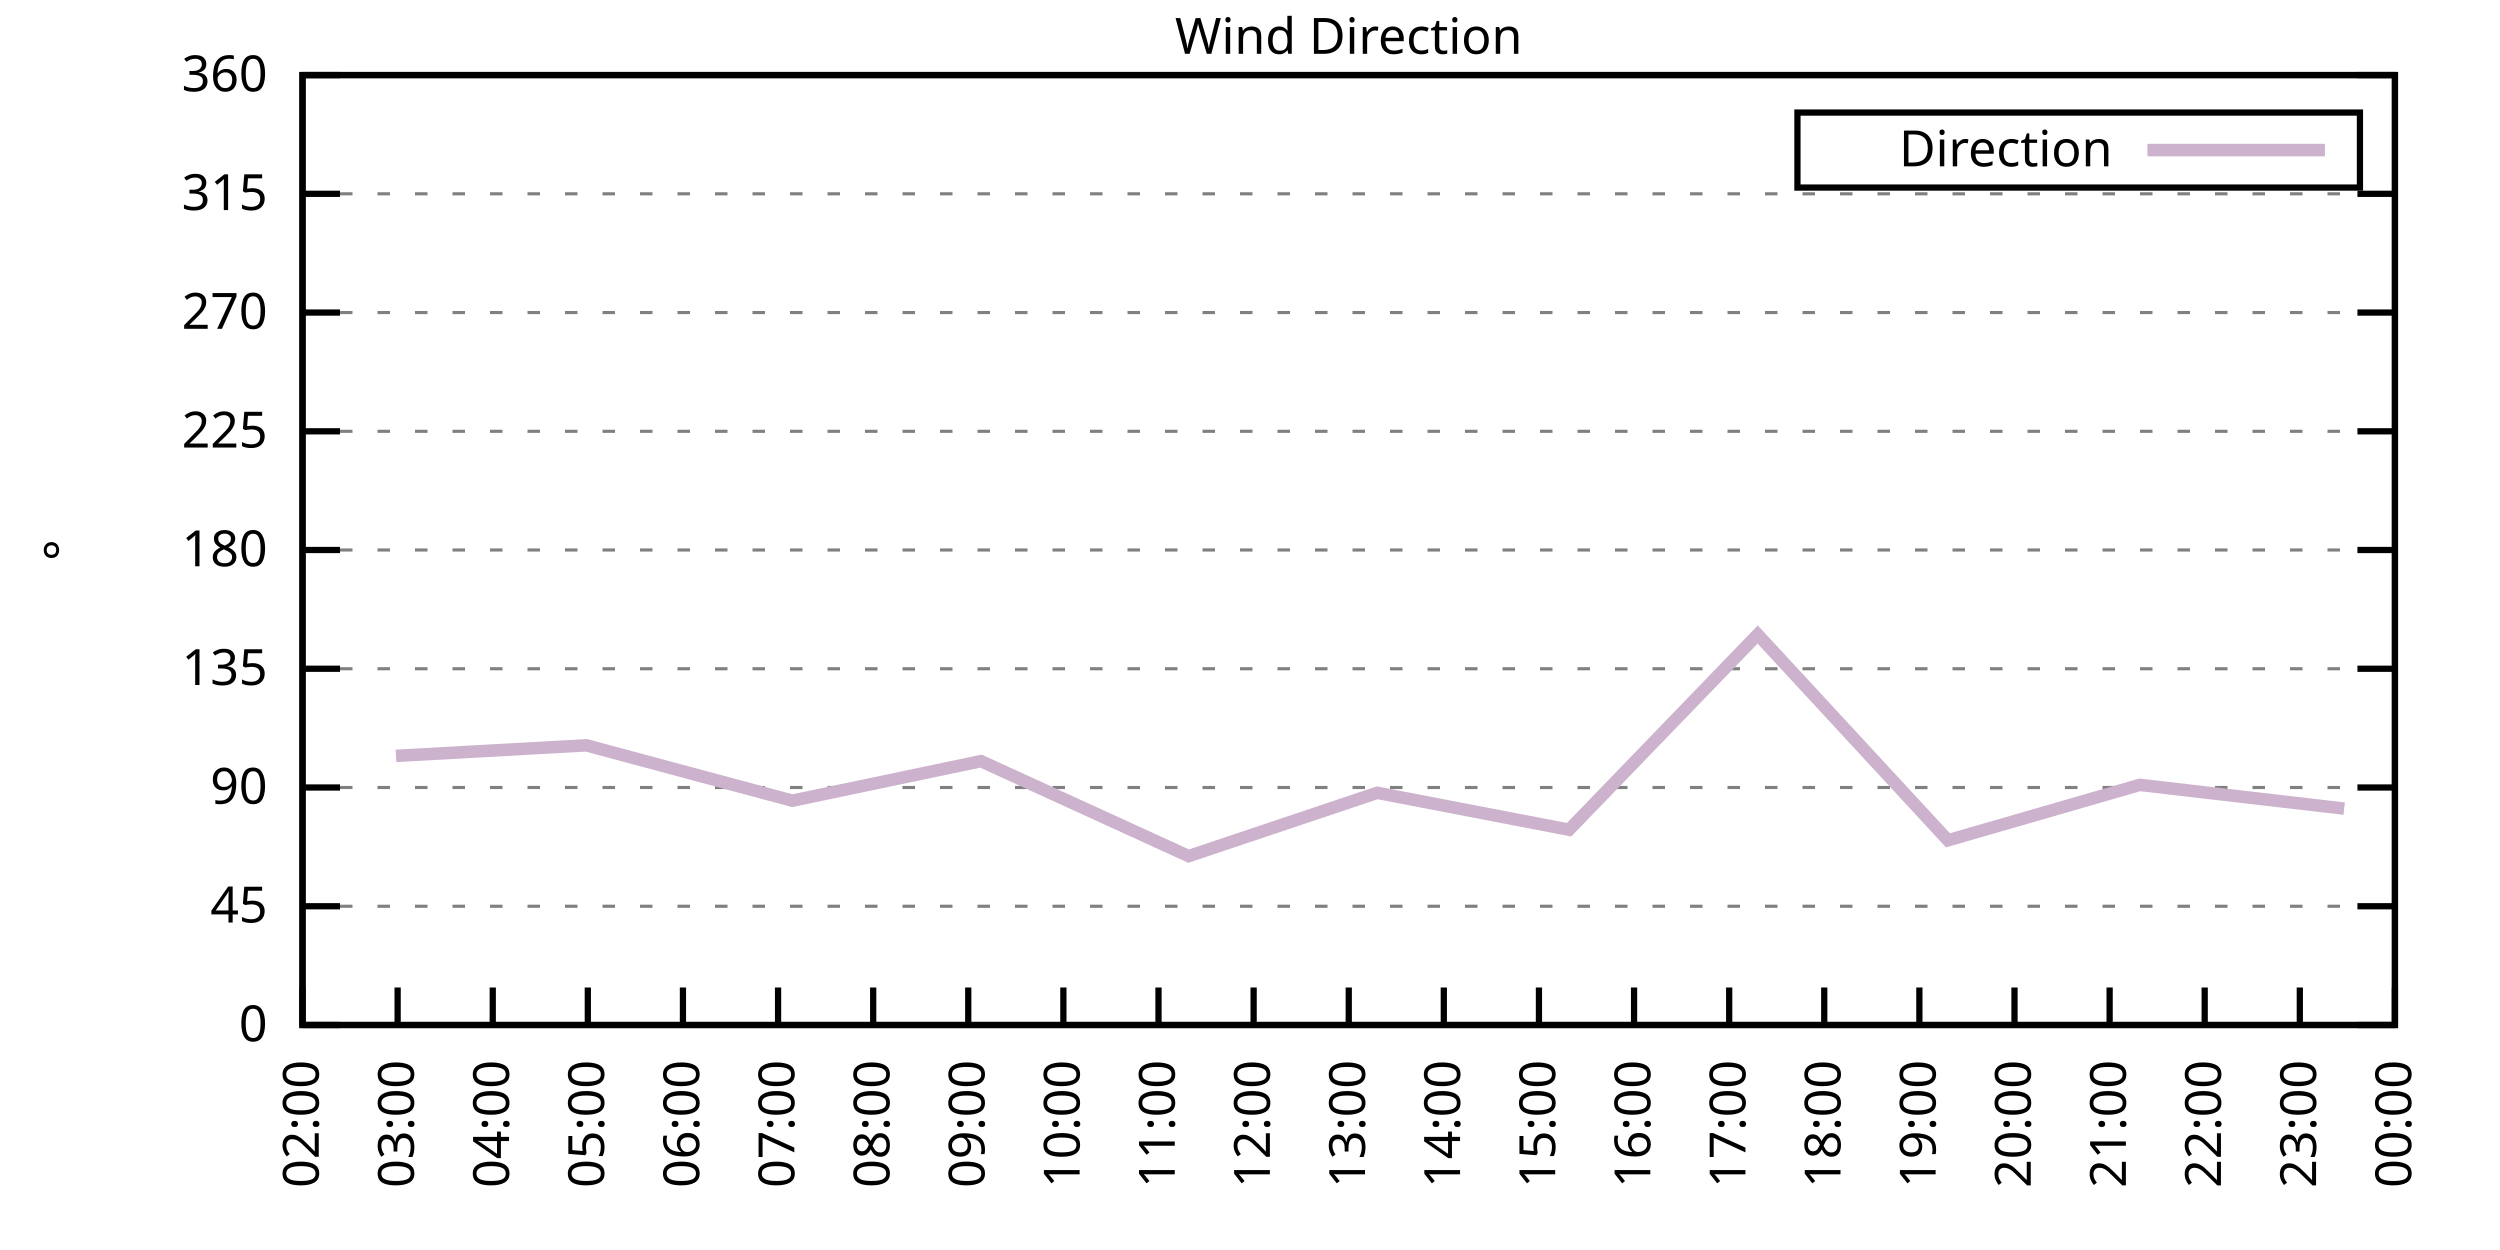
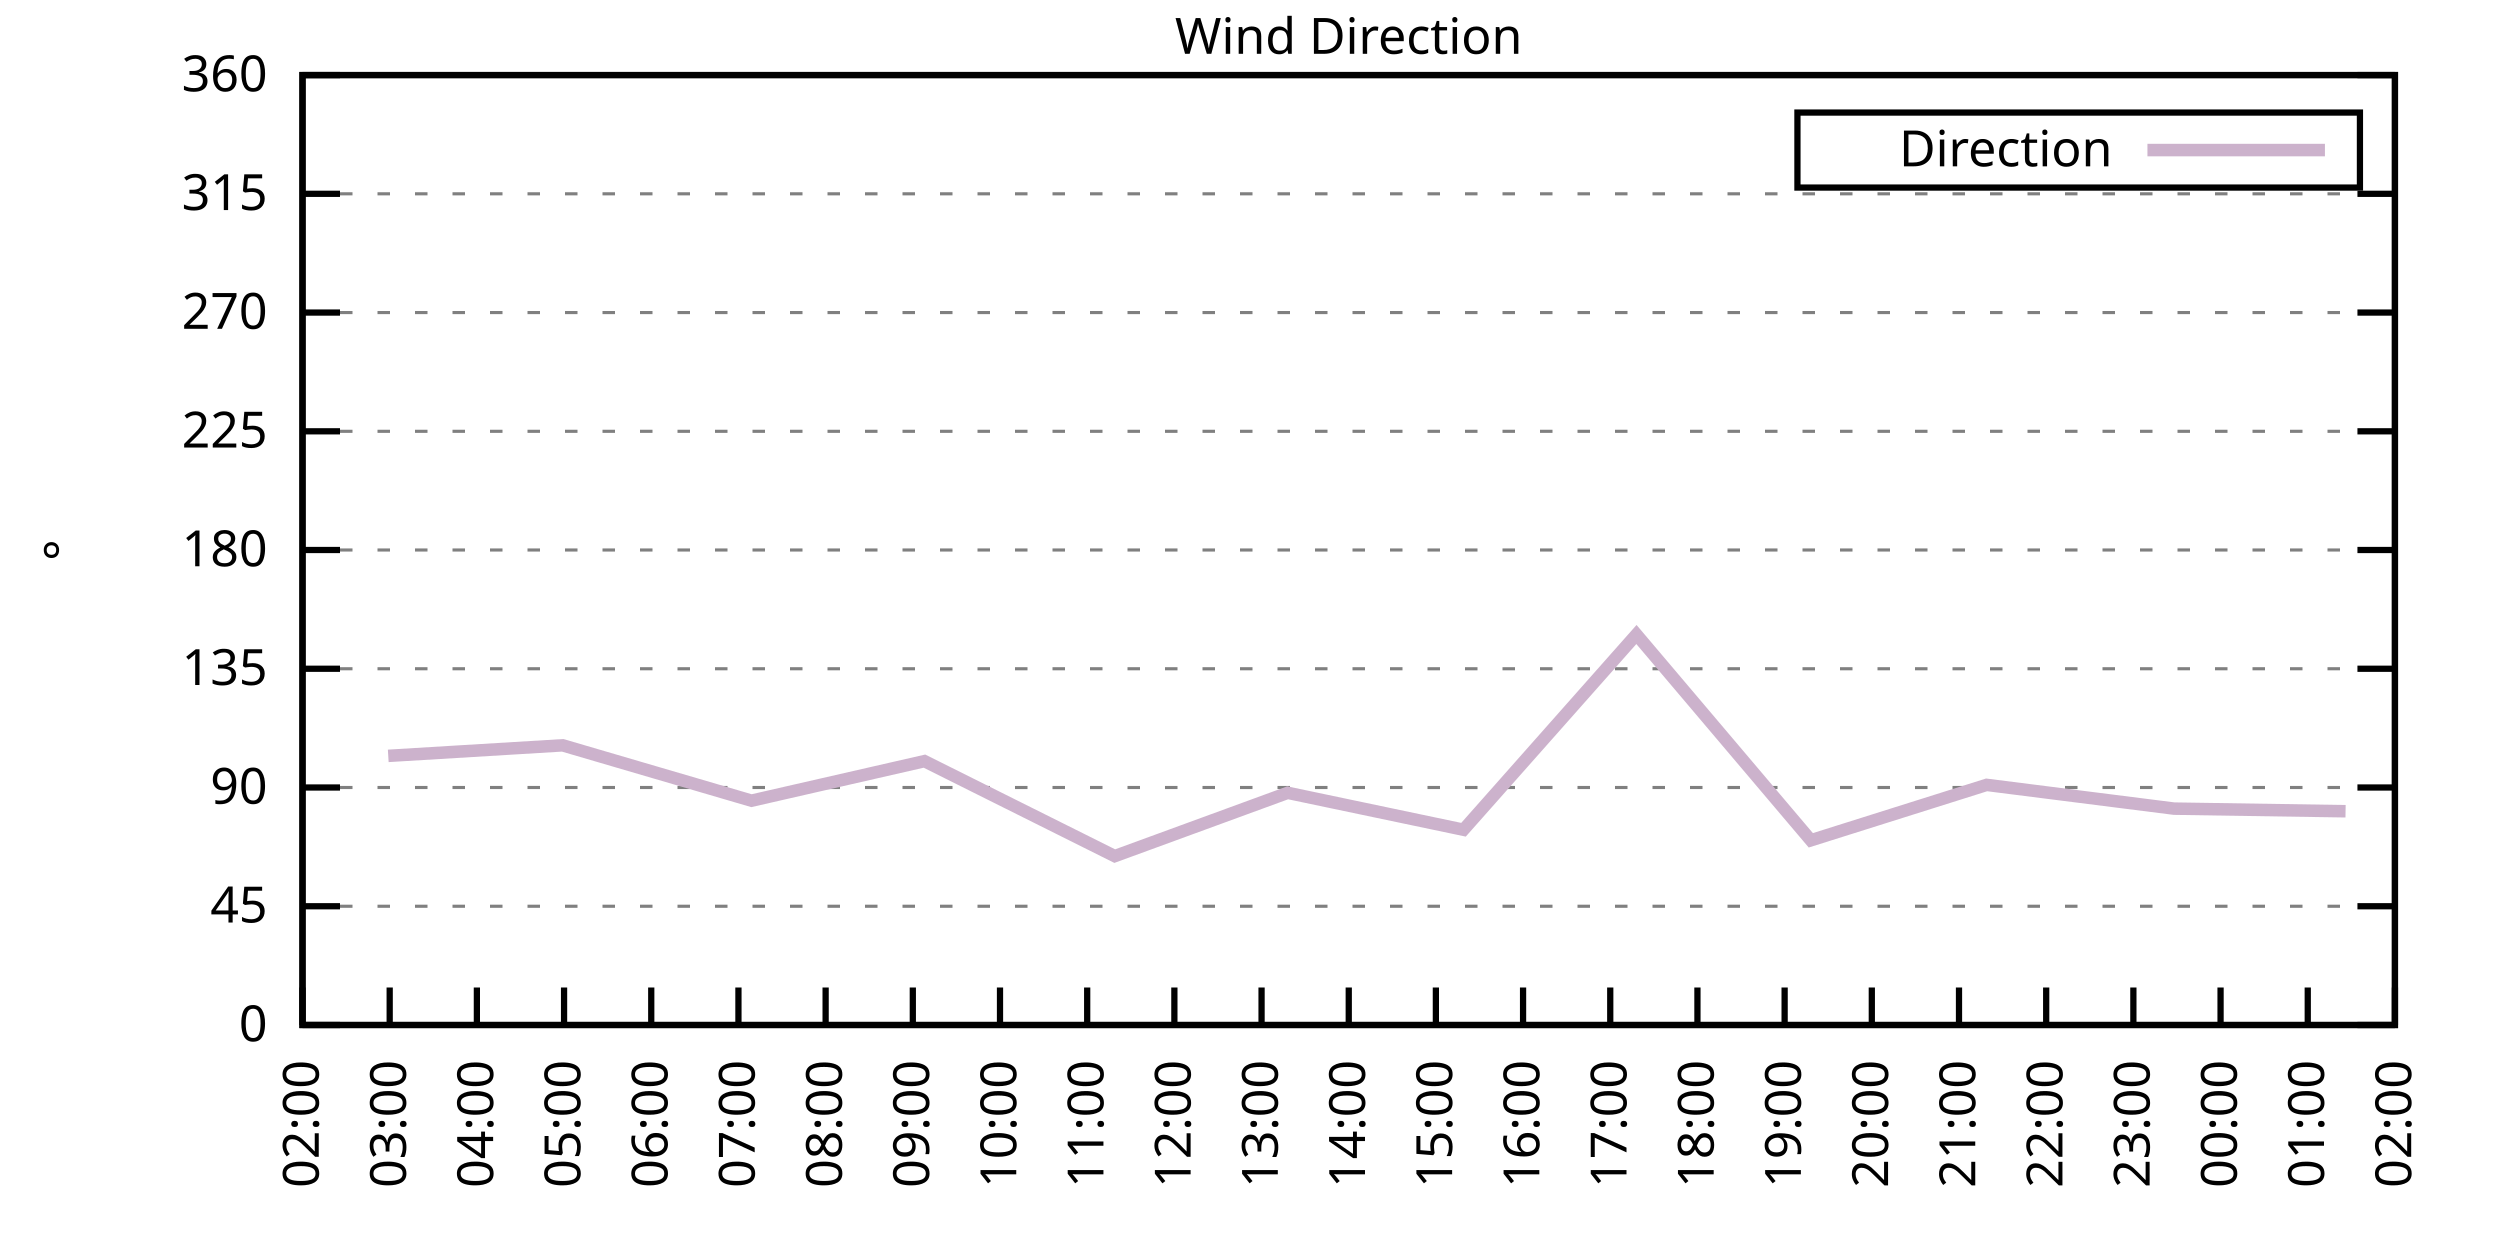
<svg xmlns="http://www.w3.org/2000/svg" xmlns:xlink="http://www.w3.org/1999/xlink" width="400" height="200" viewBox="0 0 400 200">
  <g id="gnuplot_canvas">
    <rect x="0" y="0" width="400" height="200" fill="none" />
    <defs>
      <circle id="gpDot" r="0.5" stroke-width="0.5" stroke="currentColor" />
      <path id="gpPt0" stroke-width="0.333" stroke="currentColor" d="M-1,0 h2 M0,-1 v2" />
      <path id="gpPt1" stroke-width="0.333" stroke="currentColor" d="M-1,-1 L1,1 M1,-1 L-1,1" />
      <path id="gpPt2" stroke-width="0.333" stroke="currentColor" d="M-1,0 L1,0 M0,-1 L0,1 M-1,-1 L1,1 M-1,1 L1,-1" />
      <rect id="gpPt3" stroke-width="0.333" stroke="currentColor" x="-1" y="-1" width="2" height="2" />
      <rect id="gpPt4" stroke-width="0.333" stroke="currentColor" fill="currentColor" x="-1" y="-1" width="2" height="2" />
      <circle id="gpPt5" stroke-width="0.333" stroke="currentColor" cx="0" cy="0" r="1" />
      <use xlink:href="#gpPt5" id="gpPt6" fill="currentColor" stroke="none" />
      <path id="gpPt7" stroke-width="0.333" stroke="currentColor" d="M0,-1.33 L-1.33,0.67 L1.33,0.67 z" />
      <use xlink:href="#gpPt7" id="gpPt8" fill="currentColor" stroke="none" />
      <use xlink:href="#gpPt7" id="gpPt9" stroke="currentColor" transform="rotate(180)" />
      <use xlink:href="#gpPt9" id="gpPt10" fill="currentColor" stroke="none" />
      <use xlink:href="#gpPt3" id="gpPt11" stroke="currentColor" transform="rotate(45)" />
      <use xlink:href="#gpPt11" id="gpPt12" fill="currentColor" stroke="none" />
      <path id="gpPt13" stroke-width="0.333" stroke="currentColor" d="M0,1.330 L1.265,0.411 L0.782,-1.067 L-0.782,-1.076 L-1.265,0.411 z" />
      <use xlink:href="#gpPt13" id="gpPt14" fill="currentColor" stroke="none" />
      <filter id="textbox" filterUnits="objectBoundingBox" x="0" y="0" height="1" width="1">
        <feFlood flood-color="white" flood-opacity="1" result="bgnd" />
        <feComposite in="SourceGraphic" in2="bgnd" operator="atop" />
      </filter>
      <filter id="greybox" filterUnits="objectBoundingBox" x="0" y="0" height="1" width="1">
        <feFlood flood-color="lightgrey" flood-opacity="1" result="grey" />
        <feComposite in="SourceGraphic" in2="grey" operator="atop" />
      </filter>
    </defs>
    <g fill="none" color="white" stroke="currentColor" stroke-width="1.00" stroke-linecap="butt" stroke-linejoin="miter">
</g>
    <g fill="none" color="black" stroke="currentColor" stroke-width="1.00" stroke-linecap="butt" stroke-linejoin="miter">
      <g stroke="none" shape-rendering="crispEdges">
        <polygon fill="rgb(255, 255, 255)" points="48.40,164.00 383.18,164.00 383.18,12.02 48.40,12.02 " />
      </g>
    </g>
    <g fill="none" color="black" stroke="currentColor" stroke-width="1.00" stroke-linecap="butt" stroke-linejoin="miter">
</g>
    <g fill="none" color="black" stroke="black" stroke-width="0.50" stroke-linecap="butt" stroke-linejoin="miter">
</g>
    <g fill="none" color="gray" stroke="currentColor" stroke-width="0.50" stroke-linecap="butt" stroke-linejoin="miter">
      <path stroke="gray" stroke-dasharray="2,4" class="gridline" d="M48.40,164.00 L383.19,164.00  " />
    </g>
    <g fill="none" color="gray" stroke="gray" stroke-width="1.00" stroke-linecap="butt" stroke-linejoin="miter">
</g>
    <g fill="none" color="black" stroke="currentColor" stroke-width="1.00" stroke-linecap="butt" stroke-linejoin="miter">
      <path stroke="black" d="M48.40,164.00 L54.40,164.00 M383.19,164.00 L377.19,164.00  " />
      <g transform="translate(42.80,166.60)" stroke="none" fill="black" font-family="Sans" font-size="8.00" text-anchor="end">
        <text>
          <tspan font-family="Sans"> 0</tspan>
        </text>
      </g>
    </g>
    <g fill="none" color="black" stroke="currentColor" stroke-width="1.00" stroke-linecap="butt" stroke-linejoin="miter">
</g>
    <g fill="none" color="black" stroke="black" stroke-width="0.50" stroke-linecap="butt" stroke-linejoin="miter">
</g>
    <g fill="none" color="gray" stroke="currentColor" stroke-width="0.50" stroke-linecap="butt" stroke-linejoin="miter">
      <path stroke="gray" stroke-dasharray="2,4" class="gridline" d="M48.40,145.00 L383.19,145.00  " />
    </g>
    <g fill="none" color="gray" stroke="gray" stroke-width="1.00" stroke-linecap="butt" stroke-linejoin="miter">
</g>
    <g fill="none" color="black" stroke="currentColor" stroke-width="1.00" stroke-linecap="butt" stroke-linejoin="miter">
      <path stroke="black" d="M48.40,145.00 L54.40,145.00 M383.19,145.00 L377.19,145.00  " />
      <g transform="translate(42.80,147.60)" stroke="none" fill="black" font-family="Sans" font-size="8.00" text-anchor="end">
        <text>
          <tspan font-family="Sans"> 45</tspan>
        </text>
      </g>
    </g>
    <g fill="none" color="black" stroke="currentColor" stroke-width="1.00" stroke-linecap="butt" stroke-linejoin="miter">
</g>
    <g fill="none" color="black" stroke="black" stroke-width="0.50" stroke-linecap="butt" stroke-linejoin="miter">
</g>
    <g fill="none" color="gray" stroke="currentColor" stroke-width="0.50" stroke-linecap="butt" stroke-linejoin="miter">
      <path stroke="gray" stroke-dasharray="2,4" class="gridline" d="M48.40,126.00 L383.19,126.00  " />
    </g>
    <g fill="none" color="gray" stroke="gray" stroke-width="1.00" stroke-linecap="butt" stroke-linejoin="miter">
</g>
    <g fill="none" color="black" stroke="currentColor" stroke-width="1.00" stroke-linecap="butt" stroke-linejoin="miter">
      <path stroke="black" d="M48.40,126.00 L54.40,126.00 M383.19,126.00 L377.19,126.00  " />
      <g transform="translate(42.80,128.60)" stroke="none" fill="black" font-family="Sans" font-size="8.00" text-anchor="end">
        <text>
          <tspan font-family="Sans"> 90</tspan>
        </text>
      </g>
    </g>
    <g fill="none" color="black" stroke="currentColor" stroke-width="1.00" stroke-linecap="butt" stroke-linejoin="miter">
</g>
    <g fill="none" color="black" stroke="black" stroke-width="0.50" stroke-linecap="butt" stroke-linejoin="miter">
</g>
    <g fill="none" color="gray" stroke="currentColor" stroke-width="0.50" stroke-linecap="butt" stroke-linejoin="miter">
      <path stroke="gray" stroke-dasharray="2,4" class="gridline" d="M48.40,107.00 L383.19,107.00  " />
    </g>
    <g fill="none" color="gray" stroke="gray" stroke-width="1.00" stroke-linecap="butt" stroke-linejoin="miter">
</g>
    <g fill="none" color="black" stroke="currentColor" stroke-width="1.00" stroke-linecap="butt" stroke-linejoin="miter">
      <path stroke="black" d="M48.40,107.00 L54.40,107.00 M383.19,107.00 L377.19,107.00  " />
      <g transform="translate(42.80,109.60)" stroke="none" fill="black" font-family="Sans" font-size="8.00" text-anchor="end">
        <text>
          <tspan font-family="Sans"> 135</tspan>
        </text>
      </g>
    </g>
    <g fill="none" color="black" stroke="currentColor" stroke-width="1.00" stroke-linecap="butt" stroke-linejoin="miter">
</g>
    <g fill="none" color="black" stroke="black" stroke-width="0.50" stroke-linecap="butt" stroke-linejoin="miter">
</g>
    <g fill="none" color="gray" stroke="currentColor" stroke-width="0.50" stroke-linecap="butt" stroke-linejoin="miter">
      <path stroke="gray" stroke-dasharray="2,4" class="gridline" d="M48.40,88.00 L383.19,88.00  " />
    </g>
    <g fill="none" color="gray" stroke="gray" stroke-width="1.00" stroke-linecap="butt" stroke-linejoin="miter">
</g>
    <g fill="none" color="black" stroke="currentColor" stroke-width="1.00" stroke-linecap="butt" stroke-linejoin="miter">
      <path stroke="black" d="M48.40,88.00 L54.40,88.00 M383.19,88.00 L377.19,88.00  " />
      <g transform="translate(42.80,90.60)" stroke="none" fill="black" font-family="Sans" font-size="8.00" text-anchor="end">
        <text>
          <tspan font-family="Sans"> 180</tspan>
        </text>
      </g>
    </g>
    <g fill="none" color="black" stroke="currentColor" stroke-width="1.00" stroke-linecap="butt" stroke-linejoin="miter">
</g>
    <g fill="none" color="black" stroke="black" stroke-width="0.50" stroke-linecap="butt" stroke-linejoin="miter">
</g>
    <g fill="none" color="gray" stroke="currentColor" stroke-width="0.50" stroke-linecap="butt" stroke-linejoin="miter">
      <path stroke="gray" stroke-dasharray="2,4" class="gridline" d="M48.40,69.01 L383.19,69.01  " />
    </g>
    <g fill="none" color="gray" stroke="gray" stroke-width="1.00" stroke-linecap="butt" stroke-linejoin="miter">
</g>
    <g fill="none" color="black" stroke="currentColor" stroke-width="1.00" stroke-linecap="butt" stroke-linejoin="miter">
      <path stroke="black" d="M48.40,69.01 L54.40,69.01 M383.19,69.01 L377.19,69.01  " />
      <g transform="translate(42.80,71.61)" stroke="none" fill="black" font-family="Sans" font-size="8.00" text-anchor="end">
        <text>
          <tspan font-family="Sans"> 225</tspan>
        </text>
      </g>
    </g>
    <g fill="none" color="black" stroke="currentColor" stroke-width="1.00" stroke-linecap="butt" stroke-linejoin="miter">
</g>
    <g fill="none" color="black" stroke="black" stroke-width="0.50" stroke-linecap="butt" stroke-linejoin="miter">
</g>
    <g fill="none" color="gray" stroke="currentColor" stroke-width="0.50" stroke-linecap="butt" stroke-linejoin="miter">
      <path stroke="gray" stroke-dasharray="2,4" class="gridline" d="M48.40,50.01 L383.19,50.01  " />
    </g>
    <g fill="none" color="gray" stroke="gray" stroke-width="1.00" stroke-linecap="butt" stroke-linejoin="miter">
</g>
    <g fill="none" color="black" stroke="currentColor" stroke-width="1.00" stroke-linecap="butt" stroke-linejoin="miter">
      <path stroke="black" d="M48.40,50.01 L54.40,50.01 M383.19,50.01 L377.19,50.01  " />
      <g transform="translate(42.80,52.61)" stroke="none" fill="black" font-family="Sans" font-size="8.00" text-anchor="end">
        <text>
          <tspan font-family="Sans"> 270</tspan>
        </text>
      </g>
    </g>
    <g fill="none" color="black" stroke="currentColor" stroke-width="1.00" stroke-linecap="butt" stroke-linejoin="miter">
</g>
    <g fill="none" color="black" stroke="black" stroke-width="0.50" stroke-linecap="butt" stroke-linejoin="miter">
</g>
    <g fill="none" color="gray" stroke="currentColor" stroke-width="0.50" stroke-linecap="butt" stroke-linejoin="miter">
      <path stroke="gray" stroke-dasharray="2,4" class="gridline" d="M48.40,31.01 L383.19,31.01  " />
    </g>
    <g fill="none" color="gray" stroke="gray" stroke-width="1.00" stroke-linecap="butt" stroke-linejoin="miter">
</g>
    <g fill="none" color="black" stroke="currentColor" stroke-width="1.00" stroke-linecap="butt" stroke-linejoin="miter">
      <path stroke="black" d="M48.40,31.01 L54.40,31.01 M383.19,31.01 L377.19,31.01  " />
      <g transform="translate(42.80,33.61)" stroke="none" fill="black" font-family="Sans" font-size="8.00" text-anchor="end">
        <text>
          <tspan font-family="Sans"> 315</tspan>
        </text>
      </g>
    </g>
    <g fill="none" color="black" stroke="currentColor" stroke-width="1.00" stroke-linecap="butt" stroke-linejoin="miter">
</g>
    <g fill="none" color="black" stroke="black" stroke-width="0.50" stroke-linecap="butt" stroke-linejoin="miter">
</g>
    <g fill="none" color="gray" stroke="currentColor" stroke-width="0.50" stroke-linecap="butt" stroke-linejoin="miter">
      <path stroke="gray" stroke-dasharray="2,4" class="gridline" d="M48.40,12.01 L383.19,12.01  " />
    </g>
    <g fill="none" color="gray" stroke="gray" stroke-width="1.00" stroke-linecap="butt" stroke-linejoin="miter">
</g>
    <g fill="none" color="black" stroke="currentColor" stroke-width="1.00" stroke-linecap="butt" stroke-linejoin="miter">
      <path stroke="black" d="M48.40,12.01 L54.40,12.01 M383.19,12.01 L377.19,12.01  " />
      <g transform="translate(42.80,14.61)" stroke="none" fill="black" font-family="Sans" font-size="8.00" text-anchor="end">
        <text>
          <tspan font-family="Sans"> 360</tspan>
        </text>
      </g>
    </g>
    <g fill="none" color="black" stroke="currentColor" stroke-width="1.00" stroke-linecap="butt" stroke-linejoin="miter">
      <path stroke="black" d="M48.40,164.00 L48.40,158.00  " />
      <g transform="translate(51.00,169.60) rotate(270.00)" stroke="none" fill="black" font-family="Sans" font-size="8.00" text-anchor="end">
        <text>
          <tspan font-family="Sans">02:00</tspan>
        </text>
      </g>
    </g>
    <g fill="none" color="black" stroke="currentColor" stroke-width="1.00" stroke-linecap="butt" stroke-linejoin="miter">
-       <path stroke="black" d="M63.62,164.00 L63.62,158.00  " />
-       <g transform="translate(66.22,169.60) rotate(270.00)" stroke="none" fill="black" font-family="Sans" font-size="8.00" text-anchor="end">
+       <path stroke="black" d="M62.35,164.00 L62.35,158.00  " />
+       <g transform="translate(64.95,169.60) rotate(270.00)" stroke="none" fill="black" font-family="Sans" font-size="8.00" text-anchor="end">
        <text>
          <tspan font-family="Sans">03:00</tspan>
        </text>
      </g>
    </g>
    <g fill="none" color="black" stroke="currentColor" stroke-width="1.00" stroke-linecap="butt" stroke-linejoin="miter">
-       <path stroke="black" d="M78.84,164.00 L78.84,158.00  " />
-       <g transform="translate(81.44,169.60) rotate(270.00)" stroke="none" fill="black" font-family="Sans" font-size="8.00" text-anchor="end">
+       <path stroke="black" d="M76.30,164.00 L76.30,158.00  " />
+       <g transform="translate(78.90,169.60) rotate(270.00)" stroke="none" fill="black" font-family="Sans" font-size="8.00" text-anchor="end">
        <text>
          <tspan font-family="Sans">04:00</tspan>
        </text>
      </g>
    </g>
    <g fill="none" color="black" stroke="currentColor" stroke-width="1.00" stroke-linecap="butt" stroke-linejoin="miter">
-       <path stroke="black" d="M94.05,164.00 L94.05,158.00  " />
-       <g transform="translate(96.65,169.60) rotate(270.00)" stroke="none" fill="black" font-family="Sans" font-size="8.00" text-anchor="end">
+       <path stroke="black" d="M90.25,164.00 L90.25,158.00  " />
+       <g transform="translate(92.85,169.60) rotate(270.00)" stroke="none" fill="black" font-family="Sans" font-size="8.00" text-anchor="end">
        <text>
          <tspan font-family="Sans">05:00</tspan>
        </text>
      </g>
    </g>
    <g fill="none" color="black" stroke="currentColor" stroke-width="1.00" stroke-linecap="butt" stroke-linejoin="miter">
-       <path stroke="black" d="M109.27,164.00 L109.27,158.00  " />
-       <g transform="translate(111.87,169.60) rotate(270.00)" stroke="none" fill="black" font-family="Sans" font-size="8.00" text-anchor="end">
+       <path stroke="black" d="M104.20,164.00 L104.20,158.00  " />
+       <g transform="translate(106.80,169.60) rotate(270.00)" stroke="none" fill="black" font-family="Sans" font-size="8.00" text-anchor="end">
        <text>
          <tspan font-family="Sans">06:00</tspan>
        </text>
      </g>
    </g>
    <g fill="none" color="black" stroke="currentColor" stroke-width="1.00" stroke-linecap="butt" stroke-linejoin="miter">
-       <path stroke="black" d="M124.49,164.00 L124.49,158.00  " />
-       <g transform="translate(127.09,169.60) rotate(270.00)" stroke="none" fill="black" font-family="Sans" font-size="8.00" text-anchor="end">
+       <path stroke="black" d="M118.15,164.00 L118.15,158.00  " />
+       <g transform="translate(120.75,169.60) rotate(270.00)" stroke="none" fill="black" font-family="Sans" font-size="8.00" text-anchor="end">
        <text>
          <tspan font-family="Sans">07:00</tspan>
        </text>
      </g>
    </g>
    <g fill="none" color="black" stroke="currentColor" stroke-width="1.00" stroke-linecap="butt" stroke-linejoin="miter">
-       <path stroke="black" d="M139.71,164.00 L139.71,158.00  " />
-       <g transform="translate(142.31,169.60) rotate(270.00)" stroke="none" fill="black" font-family="Sans" font-size="8.00" text-anchor="end">
+       <path stroke="black" d="M132.10,164.00 L132.10,158.00  " />
+       <g transform="translate(134.70,169.60) rotate(270.00)" stroke="none" fill="black" font-family="Sans" font-size="8.00" text-anchor="end">
        <text>
          <tspan font-family="Sans">08:00</tspan>
        </text>
      </g>
    </g>
    <g fill="none" color="black" stroke="currentColor" stroke-width="1.00" stroke-linecap="butt" stroke-linejoin="miter">
-       <path stroke="black" d="M154.92,164.00 L154.92,158.00  " />
-       <g transform="translate(157.52,169.60) rotate(270.00)" stroke="none" fill="black" font-family="Sans" font-size="8.00" text-anchor="end">
+       <path stroke="black" d="M146.05,164.00 L146.05,158.00  " />
+       <g transform="translate(148.65,169.60) rotate(270.00)" stroke="none" fill="black" font-family="Sans" font-size="8.00" text-anchor="end">
        <text>
          <tspan font-family="Sans">09:00</tspan>
        </text>
      </g>
    </g>
    <g fill="none" color="black" stroke="currentColor" stroke-width="1.00" stroke-linecap="butt" stroke-linejoin="miter">
-       <path stroke="black" d="M170.14,164.00 L170.14,158.00  " />
-       <g transform="translate(172.74,169.60) rotate(270.00)" stroke="none" fill="black" font-family="Sans" font-size="8.00" text-anchor="end">
+       <path stroke="black" d="M160.00,164.00 L160.00,158.00  " />
+       <g transform="translate(162.60,169.60) rotate(270.00)" stroke="none" fill="black" font-family="Sans" font-size="8.00" text-anchor="end">
        <text>
          <tspan font-family="Sans">10:00</tspan>
        </text>
      </g>
    </g>
    <g fill="none" color="black" stroke="currentColor" stroke-width="1.00" stroke-linecap="butt" stroke-linejoin="miter">
-       <path stroke="black" d="M185.36,164.00 L185.36,158.00  " />
-       <g transform="translate(187.96,169.60) rotate(270.00)" stroke="none" fill="black" font-family="Sans" font-size="8.00" text-anchor="end">
+       <path stroke="black" d="M173.95,164.00 L173.95,158.00  " />
+       <g transform="translate(176.55,169.60) rotate(270.00)" stroke="none" fill="black" font-family="Sans" font-size="8.00" text-anchor="end">
        <text>
          <tspan font-family="Sans">11:00</tspan>
        </text>
      </g>
    </g>
    <g fill="none" color="black" stroke="currentColor" stroke-width="1.00" stroke-linecap="butt" stroke-linejoin="miter">
-       <path stroke="black" d="M200.58,164.00 L200.58,158.00  " />
-       <g transform="translate(203.18,169.60) rotate(270.00)" stroke="none" fill="black" font-family="Sans" font-size="8.00" text-anchor="end">
+       <path stroke="black" d="M187.90,164.00 L187.90,158.00  " />
+       <g transform="translate(190.50,169.60) rotate(270.00)" stroke="none" fill="black" font-family="Sans" font-size="8.00" text-anchor="end">
        <text>
          <tspan font-family="Sans">12:00</tspan>
+         </text>
+       </g>
+     </g>
+     <g fill="none" color="black" stroke="currentColor" stroke-width="1.00" stroke-linecap="butt" stroke-linejoin="miter">
+       <path stroke="black" d="M201.85,164.00 L201.85,158.00  " />
+       <g transform="translate(204.45,169.60) rotate(270.00)" stroke="none" fill="black" font-family="Sans" font-size="8.00" text-anchor="end">
+         <text>
+           <tspan font-family="Sans">13:00</tspan>
        </text>
      </g>
    </g>
    <g fill="none" color="black" stroke="currentColor" stroke-width="1.00" stroke-linecap="butt" stroke-linejoin="miter">
      <path stroke="black" d="M215.80,164.00 L215.80,158.00  " />
      <g transform="translate(218.40,169.60) rotate(270.00)" stroke="none" fill="black" font-family="Sans" font-size="8.00" text-anchor="end">
        <text>
-           <tspan font-family="Sans">13:00</tspan>
-         </text>
-       </g>
-     </g>
-     <g fill="none" color="black" stroke="currentColor" stroke-width="1.00" stroke-linecap="butt" stroke-linejoin="miter">
-       <path stroke="black" d="M231.01,164.00 L231.01,158.00  " />
-       <g transform="translate(233.61,169.60) rotate(270.00)" stroke="none" fill="black" font-family="Sans" font-size="8.00" text-anchor="end">
-         <text>
          <tspan font-family="Sans">14:00</tspan>
        </text>
      </g>
    </g>
    <g fill="none" color="black" stroke="currentColor" stroke-width="1.00" stroke-linecap="butt" stroke-linejoin="miter">
-       <path stroke="black" d="M246.23,164.00 L246.23,158.00  " />
-       <g transform="translate(248.83,169.60) rotate(270.00)" stroke="none" fill="black" font-family="Sans" font-size="8.00" text-anchor="end">
+       <path stroke="black" d="M229.74,164.00 L229.74,158.00  " />
+       <g transform="translate(232.34,169.60) rotate(270.00)" stroke="none" fill="black" font-family="Sans" font-size="8.00" text-anchor="end">
        <text>
          <tspan font-family="Sans">15:00</tspan>
        </text>
      </g>
    </g>
    <g fill="none" color="black" stroke="currentColor" stroke-width="1.00" stroke-linecap="butt" stroke-linejoin="miter">
-       <path stroke="black" d="M261.45,164.00 L261.45,158.00  " />
-       <g transform="translate(264.05,169.60) rotate(270.00)" stroke="none" fill="black" font-family="Sans" font-size="8.00" text-anchor="end">
+       <path stroke="black" d="M243.69,164.00 L243.69,158.00  " />
+       <g transform="translate(246.29,169.60) rotate(270.00)" stroke="none" fill="black" font-family="Sans" font-size="8.00" text-anchor="end">
        <text>
          <tspan font-family="Sans">16:00</tspan>
        </text>
      </g>
    </g>
    <g fill="none" color="black" stroke="currentColor" stroke-width="1.00" stroke-linecap="butt" stroke-linejoin="miter">
-       <path stroke="black" d="M276.67,164.00 L276.67,158.00  " />
-       <g transform="translate(279.27,169.60) rotate(270.00)" stroke="none" fill="black" font-family="Sans" font-size="8.00" text-anchor="end">
+       <path stroke="black" d="M257.64,164.00 L257.64,158.00  " />
+       <g transform="translate(260.24,169.60) rotate(270.00)" stroke="none" fill="black" font-family="Sans" font-size="8.00" text-anchor="end">
        <text>
          <tspan font-family="Sans">17:00</tspan>
        </text>
      </g>
    </g>
    <g fill="none" color="black" stroke="currentColor" stroke-width="1.00" stroke-linecap="butt" stroke-linejoin="miter">
-       <path stroke="black" d="M291.88,164.00 L291.88,158.00  " />
-       <g transform="translate(294.48,169.60) rotate(270.00)" stroke="none" fill="black" font-family="Sans" font-size="8.00" text-anchor="end">
+       <path stroke="black" d="M271.59,164.00 L271.59,158.00  " />
+       <g transform="translate(274.19,169.60) rotate(270.00)" stroke="none" fill="black" font-family="Sans" font-size="8.00" text-anchor="end">
        <text>
          <tspan font-family="Sans">18:00</tspan>
        </text>
      </g>
    </g>
    <g fill="none" color="black" stroke="currentColor" stroke-width="1.00" stroke-linecap="butt" stroke-linejoin="miter">
-       <path stroke="black" d="M307.10,164.00 L307.10,158.00  " />
-       <g transform="translate(309.70,169.60) rotate(270.00)" stroke="none" fill="black" font-family="Sans" font-size="8.00" text-anchor="end">
+       <path stroke="black" d="M285.54,164.00 L285.54,158.00  " />
+       <g transform="translate(288.14,169.60) rotate(270.00)" stroke="none" fill="black" font-family="Sans" font-size="8.00" text-anchor="end">
        <text>
          <tspan font-family="Sans">19:00</tspan>
        </text>
      </g>
    </g>
    <g fill="none" color="black" stroke="currentColor" stroke-width="1.00" stroke-linecap="butt" stroke-linejoin="miter">
-       <path stroke="black" d="M322.32,164.00 L322.32,158.00  " />
-       <g transform="translate(324.92,169.60) rotate(270.00)" stroke="none" fill="black" font-family="Sans" font-size="8.00" text-anchor="end">
+       <path stroke="black" d="M299.49,164.00 L299.49,158.00  " />
+       <g transform="translate(302.09,169.60) rotate(270.00)" stroke="none" fill="black" font-family="Sans" font-size="8.00" text-anchor="end">
        <text>
          <tspan font-family="Sans">20:00</tspan>
        </text>
      </g>
    </g>
    <g fill="none" color="black" stroke="currentColor" stroke-width="1.00" stroke-linecap="butt" stroke-linejoin="miter">
-       <path stroke="black" d="M337.54,164.00 L337.54,158.00  " />
-       <g transform="translate(340.14,169.60) rotate(270.00)" stroke="none" fill="black" font-family="Sans" font-size="8.00" text-anchor="end">
+       <path stroke="black" d="M313.44,164.00 L313.44,158.00  " />
+       <g transform="translate(316.04,169.60) rotate(270.00)" stroke="none" fill="black" font-family="Sans" font-size="8.00" text-anchor="end">
        <text>
          <tspan font-family="Sans">21:00</tspan>
        </text>
      </g>
    </g>
    <g fill="none" color="black" stroke="currentColor" stroke-width="1.00" stroke-linecap="butt" stroke-linejoin="miter">
-       <path stroke="black" d="M352.75,164.00 L352.75,158.00  " />
-       <g transform="translate(355.35,169.60) rotate(270.00)" stroke="none" fill="black" font-family="Sans" font-size="8.00" text-anchor="end">
+       <path stroke="black" d="M327.39,164.00 L327.39,158.00  " />
+       <g transform="translate(329.99,169.60) rotate(270.00)" stroke="none" fill="black" font-family="Sans" font-size="8.00" text-anchor="end">
        <text>
          <tspan font-family="Sans">22:00</tspan>
        </text>
      </g>
    </g>
    <g fill="none" color="black" stroke="currentColor" stroke-width="1.00" stroke-linecap="butt" stroke-linejoin="miter">
-       <path stroke="black" d="M367.97,164.00 L367.97,158.00  " />
-       <g transform="translate(370.57,169.60) rotate(270.00)" stroke="none" fill="black" font-family="Sans" font-size="8.00" text-anchor="end">
+       <path stroke="black" d="M341.34,164.00 L341.34,158.00  " />
+       <g transform="translate(343.94,169.60) rotate(270.00)" stroke="none" fill="black" font-family="Sans" font-size="8.00" text-anchor="end">
        <text>
          <tspan font-family="Sans">23:00</tspan>
+         </text>
+       </g>
+     </g>
+     <g fill="none" color="black" stroke="currentColor" stroke-width="1.00" stroke-linecap="butt" stroke-linejoin="miter">
+       <path stroke="black" d="M355.29,164.00 L355.29,158.00  " />
+       <g transform="translate(357.89,169.60) rotate(270.00)" stroke="none" fill="black" font-family="Sans" font-size="8.00" text-anchor="end">
+         <text>
+           <tspan font-family="Sans">00:00</tspan>
+         </text>
+       </g>
+     </g>
+     <g fill="none" color="black" stroke="currentColor" stroke-width="1.00" stroke-linecap="butt" stroke-linejoin="miter">
+       <path stroke="black" d="M369.24,164.00 L369.24,158.00  " />
+       <g transform="translate(371.84,169.60) rotate(270.00)" stroke="none" fill="black" font-family="Sans" font-size="8.00" text-anchor="end">
+         <text>
+           <tspan font-family="Sans">01:00</tspan>
        </text>
      </g>
    </g>
    <g fill="none" color="black" stroke="currentColor" stroke-width="1.00" stroke-linecap="butt" stroke-linejoin="miter">
      <path stroke="black" d="M383.19,164.00 L383.19,158.00  " />
      <g transform="translate(385.79,169.60) rotate(270.00)" stroke="none" fill="black" font-family="Sans" font-size="8.00" text-anchor="end">
        <text>
-           <tspan font-family="Sans">00:00</tspan>
+           <tspan font-family="Sans">02:00</tspan>
        </text>
      </g>
    </g>
    <g fill="none" color="black" stroke="currentColor" stroke-width="1.00" stroke-linecap="butt" stroke-linejoin="miter">
</g>
    <g fill="none" color="black" stroke="currentColor" stroke-width="1.00" stroke-linecap="butt" stroke-linejoin="miter">
      <path stroke="black" d="M48.40,12.01 L48.40,164.00 L383.19,164.00 L383.19,12.01 L48.40,12.01 Z  " />
    </g>
    <g fill="none" color="black" stroke="currentColor" stroke-width="1.00" stroke-linecap="butt" stroke-linejoin="miter">
</g>
    <g fill="none" color="black" stroke="currentColor" stroke-width="1.00" stroke-linecap="butt" stroke-linejoin="miter">
      <path stroke="black" d="M287.59,30.01 L287.59,18.01 L377.59,18.01 L377.59,30.01 L287.59,30.01 Z  " />
    </g>
    <g id="Wind_direction_plot_1">
      <g fill="none" color="white" stroke="black" stroke-width="2.00" stroke-linecap="butt" stroke-linejoin="miter">
</g>
      <g fill="none" color="black" stroke="currentColor" stroke-width="2.00" stroke-linecap="butt" stroke-linejoin="miter">
        <g transform="translate(337.99,26.61)" stroke="none" fill="black" font-family="Sans" font-size="8.00" text-anchor="end">
          <text>
            <tspan font-family="Sans">Direction</tspan>
          </text>
        </g>
      </g>
      <g fill="none" color="black" stroke="currentColor" stroke-width="2.00" stroke-linecap="butt" stroke-linejoin="miter">
-         <path stroke="rgb(204, 178, 204)" d="M343.59,24.01 L371.99,24.01 M63.36,120.94 L93.80,119.25 L126.77,128.11 L156.95,121.78 L190.18,136.98 L220.36,126.85   L251.05,132.76 L281.23,101.52 L311.67,134.45 L342.36,125.58 L375.07,129.38  " />
+         <path stroke="rgb(204, 178, 204)" d="M343.59,24.01 L371.99,24.01 M62.12,120.94 L90.02,119.25 L120.24,128.11 L147.91,121.78 L178.36,136.98 L206.03,126.85   L234.16,132.76 L261.83,101.52 L289.73,134.45 L317.86,125.58 L347.85,129.38 L375.29,129.80  " />
      </g>
    </g>
    <g fill="none" color="black" stroke="currentColor" stroke-width="2.00" stroke-linecap="butt" stroke-linejoin="miter">
</g>
    <g fill="none" color="black" stroke="black" stroke-width="1.00" stroke-linecap="butt" stroke-linejoin="miter">
</g>
    <g fill="none" color="black" stroke="currentColor" stroke-width="1.00" stroke-linecap="butt" stroke-linejoin="miter">
      <path stroke="black" d="M48.40,12.01 L48.40,164.00 L383.19,164.00 L383.19,12.01 L48.40,12.01 Z  " />
      <g transform="translate(12.80,88.01) rotate(270.00)" stroke="none" fill="black" font-family="Sans" font-size="8.00" text-anchor="middle">
        <text>
          <tspan font-family="Sans">°</tspan>
        </text>
      </g>
    </g>
    <g fill="none" color="black" stroke="currentColor" stroke-width="1.00" stroke-linecap="butt" stroke-linejoin="miter">
</g>
    <g fill="none" color="black" stroke="currentColor" stroke-width="1.00" stroke-linecap="butt" stroke-linejoin="miter">
      <g transform="translate(215.79,8.61)" stroke="none" fill="black" font-family="Sans" font-size="8.00" text-anchor="middle">
        <text>
          <tspan font-family="Sans">Wind Direction</tspan>
        </text>
      </g>
    </g>
    <g fill="none" color="black" stroke="currentColor" stroke-width="1.00" stroke-linecap="butt" stroke-linejoin="miter">
</g>
  </g>
</svg>
